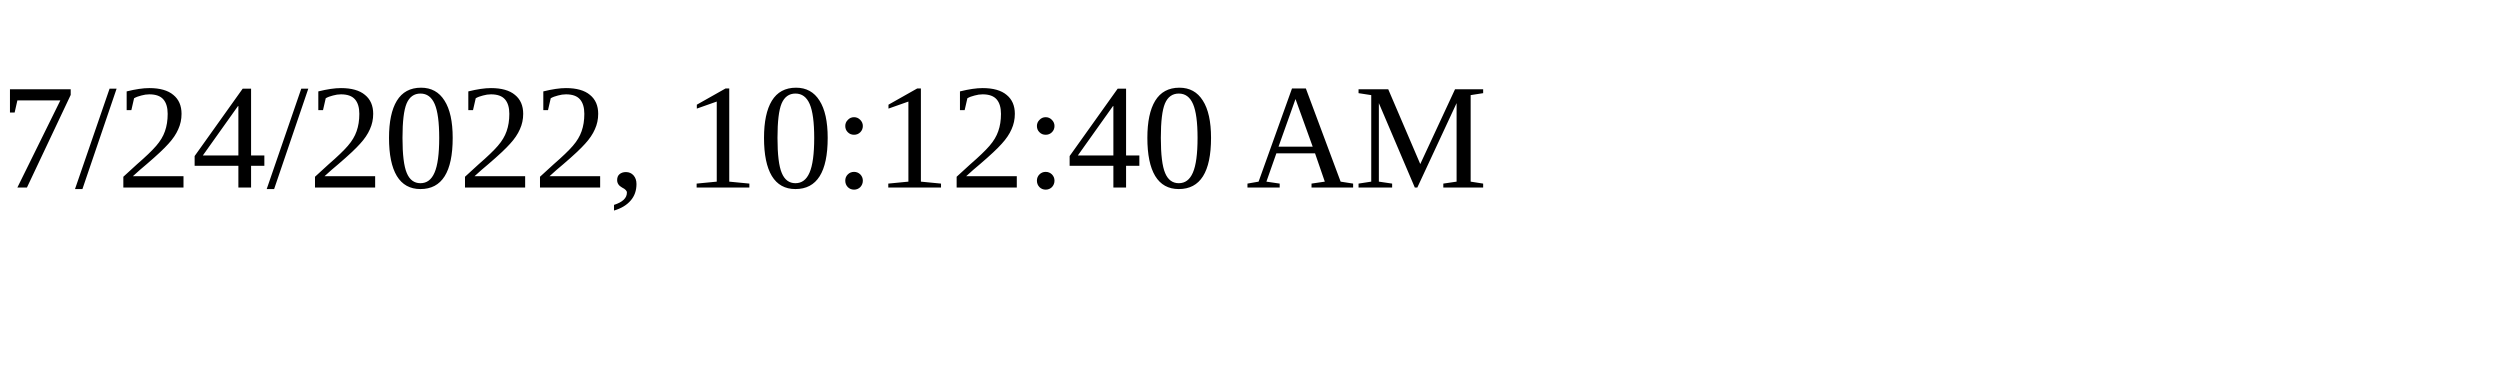
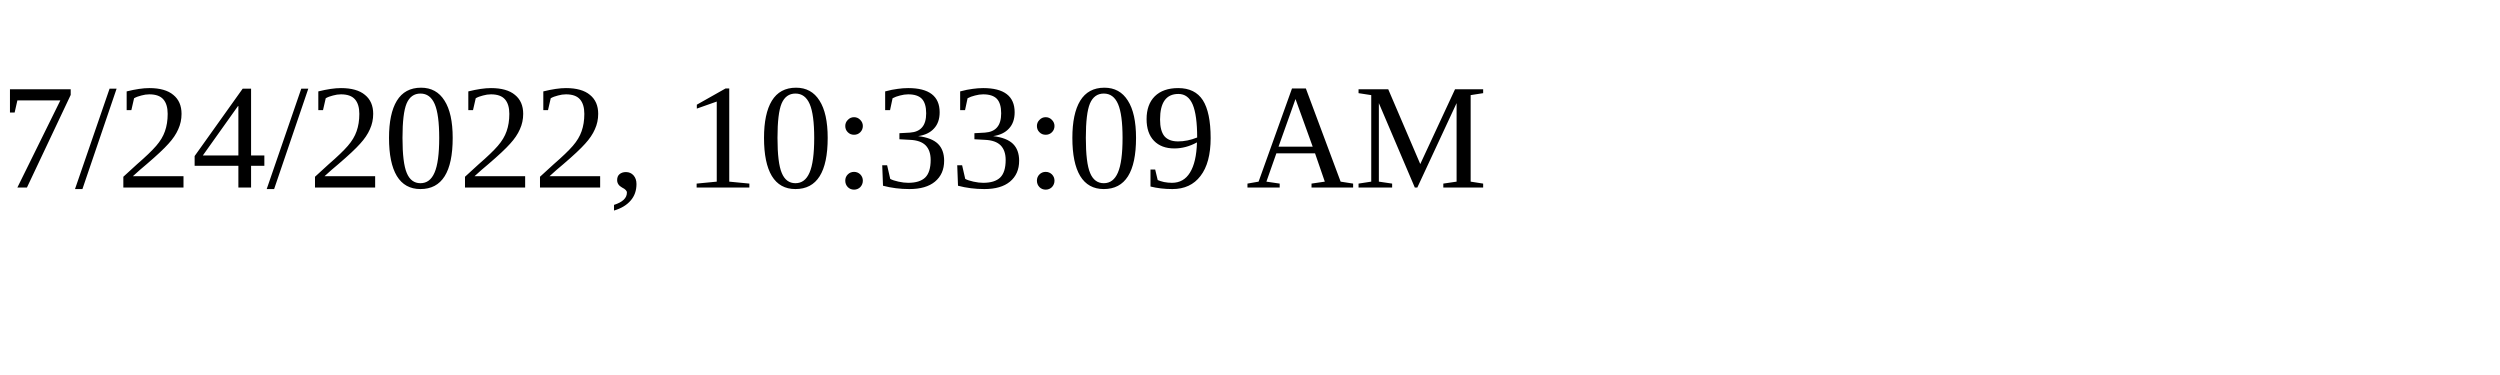
<svg xmlns="http://www.w3.org/2000/svg" height="30" width="200">
-   <text x="0" y="15">7/24/2022, 10:12:40 AM</text>
+   <text x="0" y="15">7/24/2022, 10:33:09 AM</text>
</svg>
